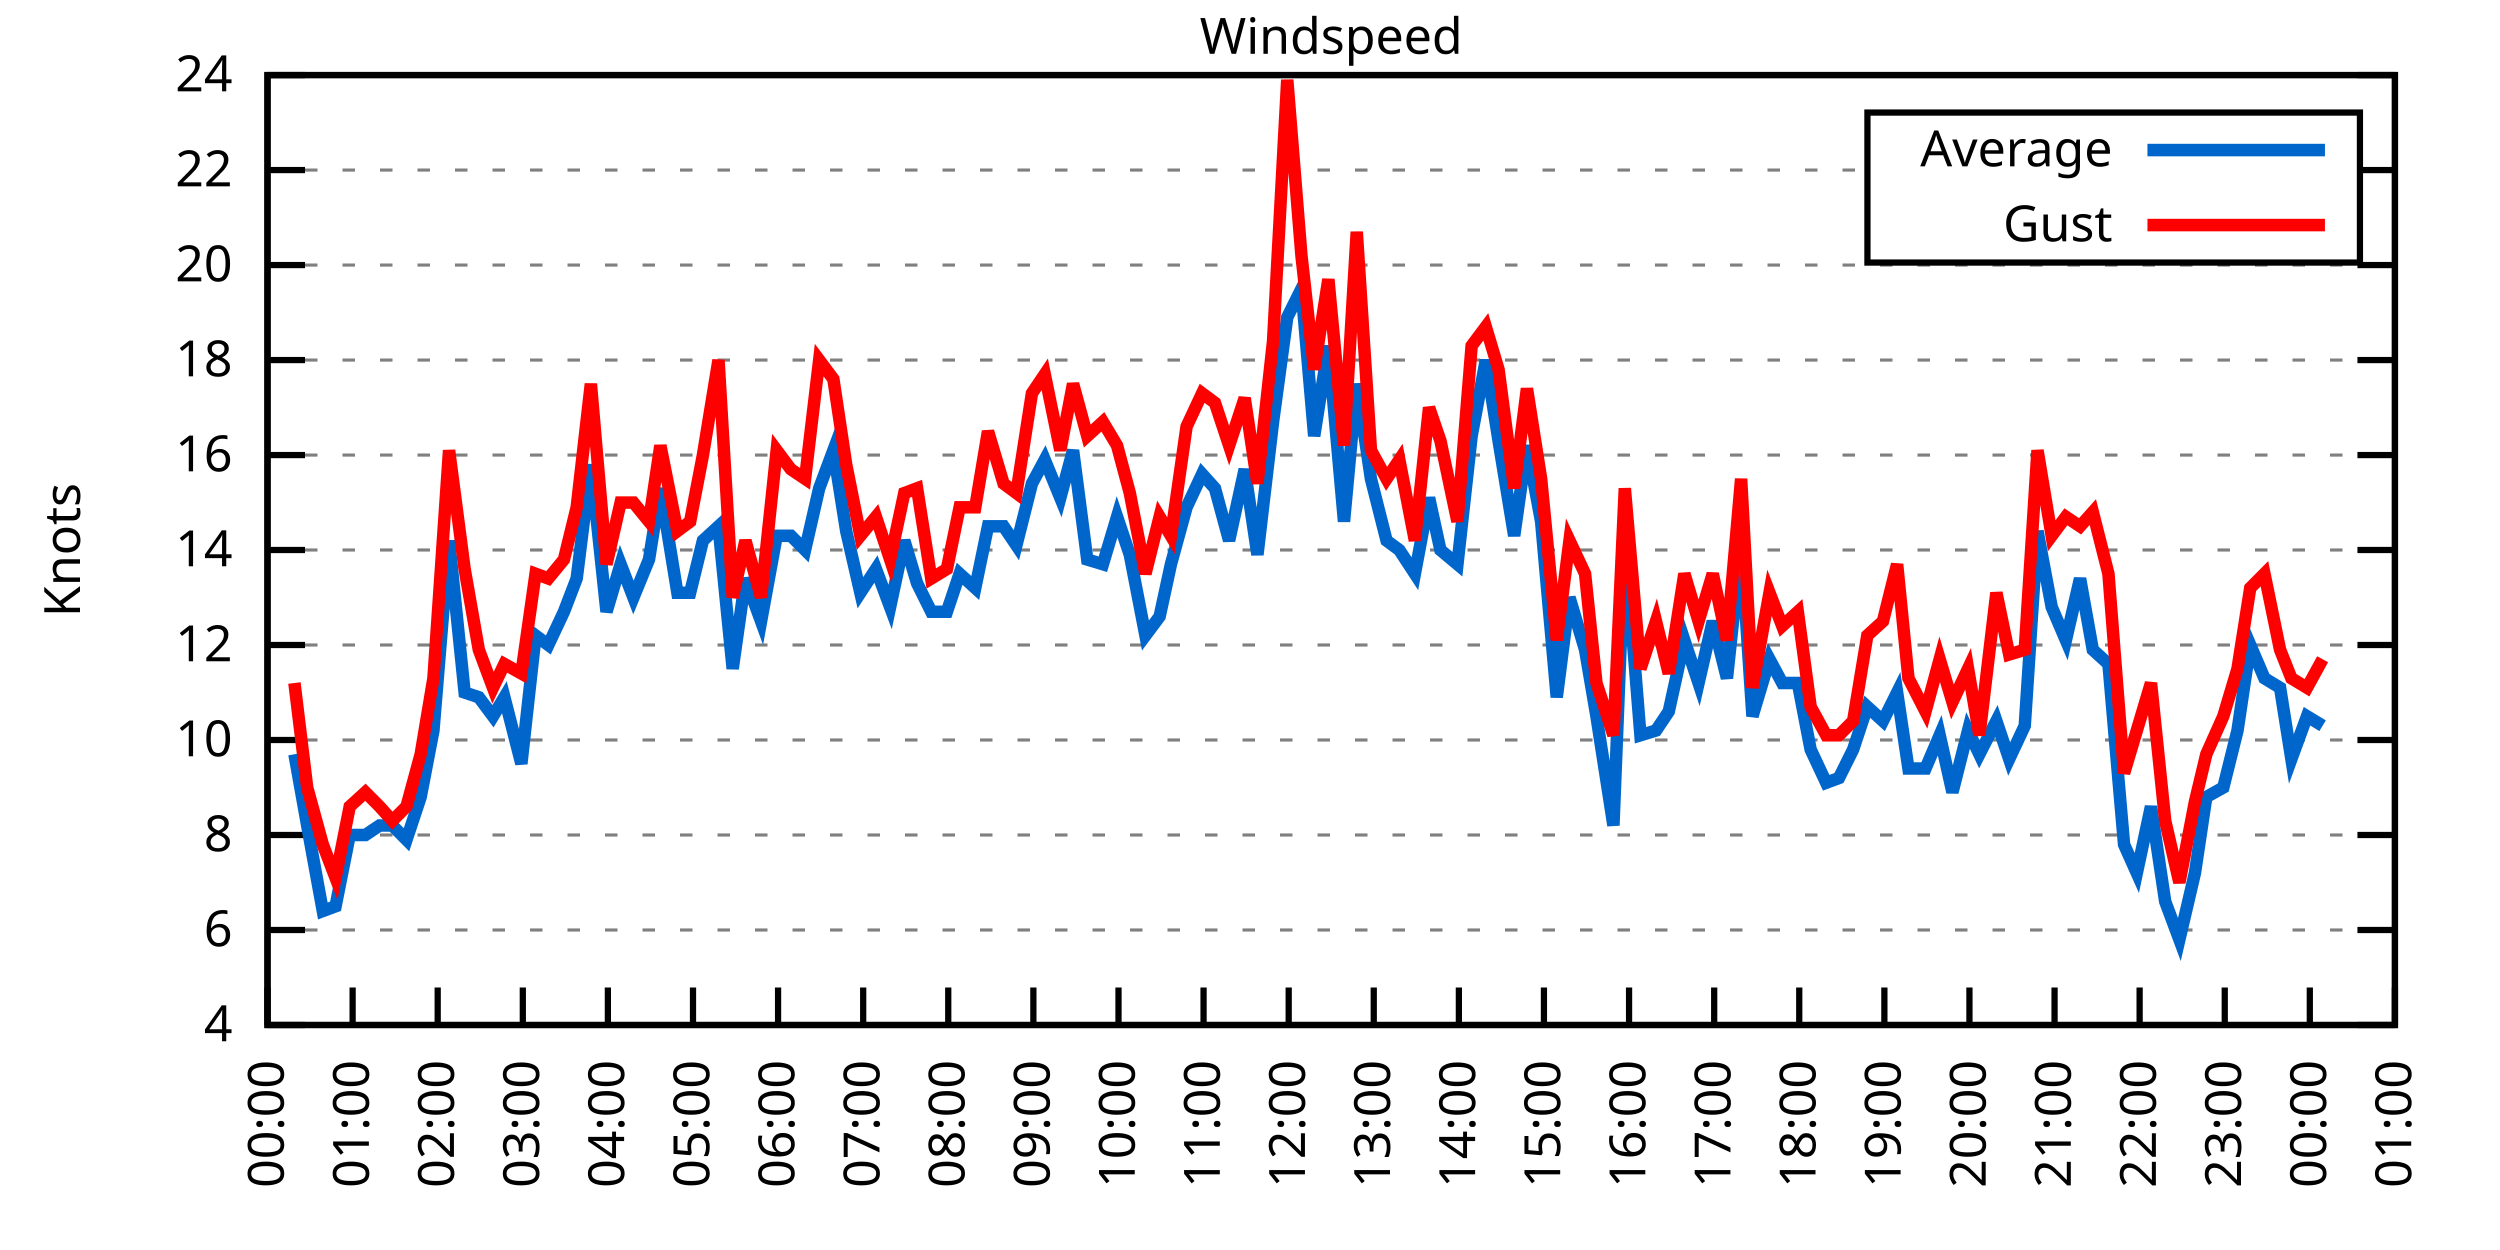
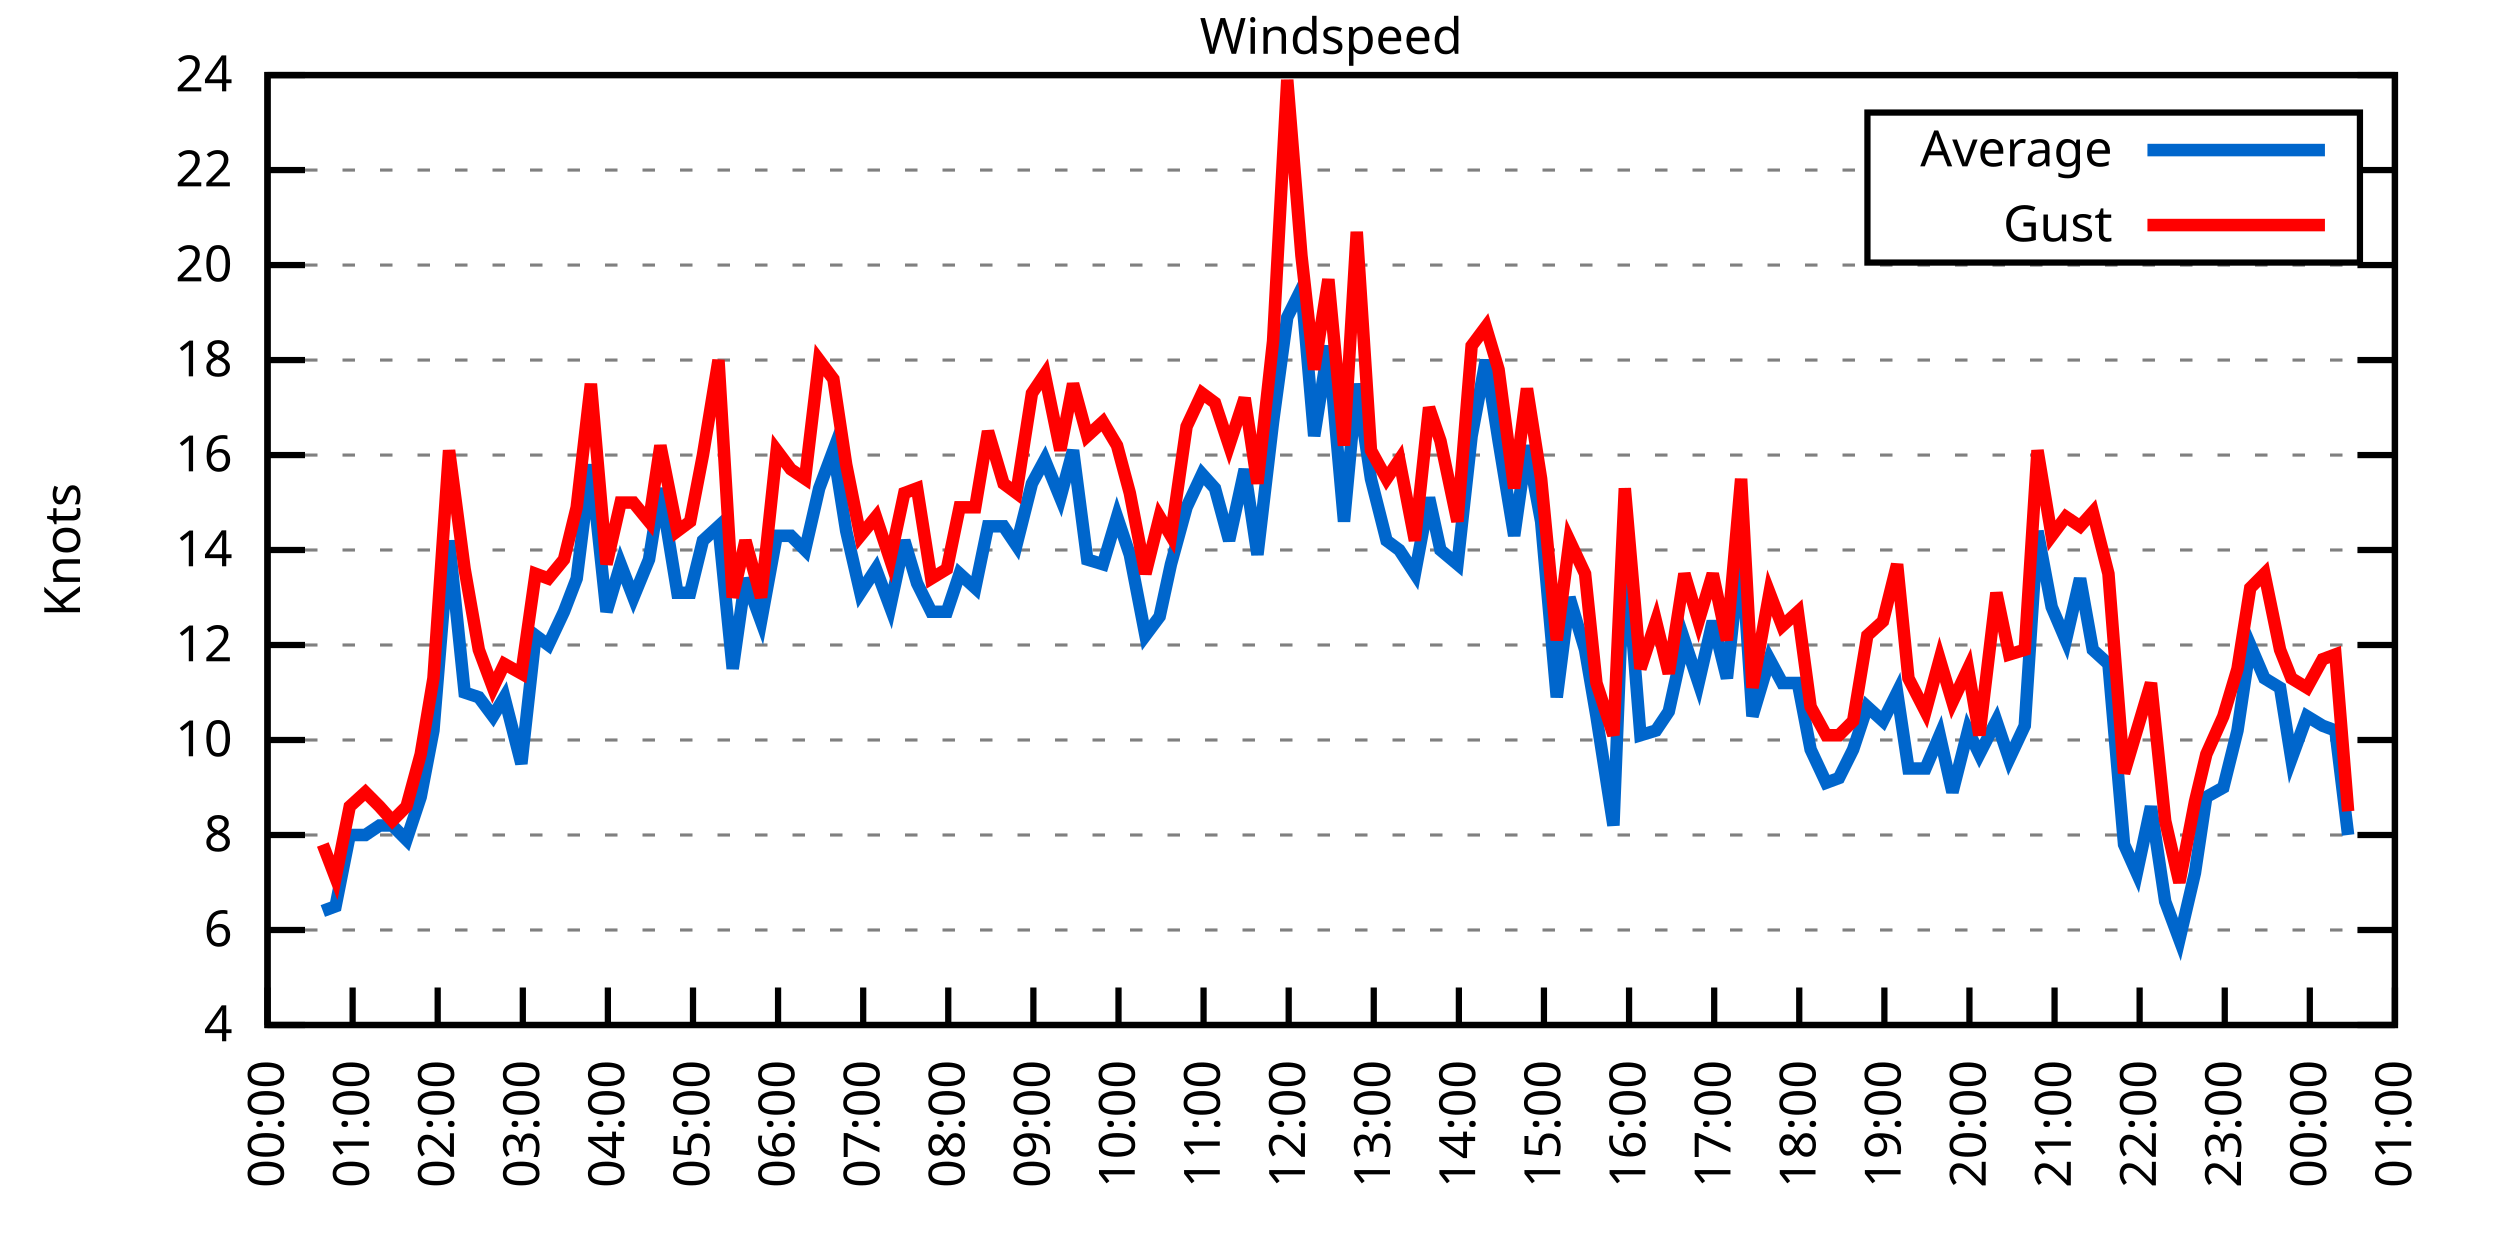
<svg xmlns="http://www.w3.org/2000/svg" xmlns:xlink="http://www.w3.org/1999/xlink" width="400" height="200" viewBox="0 0 400 200">
  <g id="gnuplot_canvas">
    <rect x="0" y="0" width="400" height="200" fill="none" />
    <defs>
      <circle id="gpDot" r="0.5" stroke-width="0.5" stroke="currentColor" />
      <path id="gpPt0" stroke-width="0.333" stroke="currentColor" d="M-1,0 h2 M0,-1 v2" />
      <path id="gpPt1" stroke-width="0.333" stroke="currentColor" d="M-1,-1 L1,1 M1,-1 L-1,1" />
      <path id="gpPt2" stroke-width="0.333" stroke="currentColor" d="M-1,0 L1,0 M0,-1 L0,1 M-1,-1 L1,1 M-1,1 L1,-1" />
      <rect id="gpPt3" stroke-width="0.333" stroke="currentColor" x="-1" y="-1" width="2" height="2" />
      <rect id="gpPt4" stroke-width="0.333" stroke="currentColor" fill="currentColor" x="-1" y="-1" width="2" height="2" />
      <circle id="gpPt5" stroke-width="0.333" stroke="currentColor" cx="0" cy="0" r="1" />
      <use xlink:href="#gpPt5" id="gpPt6" fill="currentColor" stroke="none" />
      <path id="gpPt7" stroke-width="0.333" stroke="currentColor" d="M0,-1.33 L-1.33,0.67 L1.33,0.67 z" />
      <use xlink:href="#gpPt7" id="gpPt8" fill="currentColor" stroke="none" />
      <use xlink:href="#gpPt7" id="gpPt9" stroke="currentColor" transform="rotate(180)" />
      <use xlink:href="#gpPt9" id="gpPt10" fill="currentColor" stroke="none" />
      <use xlink:href="#gpPt3" id="gpPt11" stroke="currentColor" transform="rotate(45)" />
      <use xlink:href="#gpPt11" id="gpPt12" fill="currentColor" stroke="none" />
      <path id="gpPt13" stroke-width="0.333" stroke="currentColor" d="M0,1.330 L1.265,0.411 L0.782,-1.067 L-0.782,-1.076 L-1.265,0.411 z" />
      <use xlink:href="#gpPt13" id="gpPt14" fill="currentColor" stroke="none" />
      <filter id="textbox" filterUnits="objectBoundingBox" x="0" y="0" height="1" width="1">
        <feFlood flood-color="white" flood-opacity="1" result="bgnd" />
        <feComposite in="SourceGraphic" in2="bgnd" operator="atop" />
      </filter>
      <filter id="greybox" filterUnits="objectBoundingBox" x="0" y="0" height="1" width="1">
        <feFlood flood-color="lightgrey" flood-opacity="1" result="grey" />
        <feComposite in="SourceGraphic" in2="grey" operator="atop" />
      </filter>
    </defs>
    <g fill="none" color="white" stroke="currentColor" stroke-width="1.00" stroke-linecap="butt" stroke-linejoin="miter">
</g>
    <g fill="none" color="black" stroke="currentColor" stroke-width="1.00" stroke-linecap="butt" stroke-linejoin="miter">
      <g stroke="none" shape-rendering="crispEdges">
        <polygon fill="rgb(255, 255, 255)" points="42.80,164.00 383.18,164.00 383.18,12.02 42.80,12.02 " />
      </g>
    </g>
    <g fill="none" color="black" stroke="currentColor" stroke-width="1.00" stroke-linecap="butt" stroke-linejoin="miter">
</g>
    <g fill="none" color="black" stroke="black" stroke-width="0.50" stroke-linecap="butt" stroke-linejoin="miter">
</g>
    <g fill="none" color="gray" stroke="currentColor" stroke-width="0.50" stroke-linecap="butt" stroke-linejoin="miter">
      <path stroke="gray" stroke-dasharray="2,4" class="gridline" d="M42.80,164.00 L383.19,164.00  " />
    </g>
    <g fill="none" color="gray" stroke="gray" stroke-width="1.00" stroke-linecap="butt" stroke-linejoin="miter">
</g>
    <g fill="none" color="black" stroke="currentColor" stroke-width="1.00" stroke-linecap="butt" stroke-linejoin="miter">
      <path stroke="black" d="M42.80,164.00 L48.80,164.00 M383.19,164.00 L377.19,164.00  " />
      <g transform="translate(37.20,166.60)" stroke="none" fill="black" font-family="Sans" font-size="8.00" text-anchor="end">
        <text>
          <tspan font-family="Sans"> 4</tspan>
        </text>
      </g>
    </g>
    <g fill="none" color="black" stroke="currentColor" stroke-width="1.00" stroke-linecap="butt" stroke-linejoin="miter">
</g>
    <g fill="none" color="black" stroke="black" stroke-width="0.50" stroke-linecap="butt" stroke-linejoin="miter">
</g>
    <g fill="none" color="gray" stroke="currentColor" stroke-width="0.50" stroke-linecap="butt" stroke-linejoin="miter">
      <path stroke="gray" stroke-dasharray="2,4" class="gridline" d="M42.80,148.80 L383.19,148.80  " />
    </g>
    <g fill="none" color="gray" stroke="gray" stroke-width="1.00" stroke-linecap="butt" stroke-linejoin="miter">
</g>
    <g fill="none" color="black" stroke="currentColor" stroke-width="1.00" stroke-linecap="butt" stroke-linejoin="miter">
      <path stroke="black" d="M42.80,148.80 L48.80,148.80 M383.19,148.80 L377.19,148.80  " />
      <g transform="translate(37.20,151.40)" stroke="none" fill="black" font-family="Sans" font-size="8.00" text-anchor="end">
        <text>
          <tspan font-family="Sans"> 6</tspan>
        </text>
      </g>
    </g>
    <g fill="none" color="black" stroke="currentColor" stroke-width="1.00" stroke-linecap="butt" stroke-linejoin="miter">
</g>
    <g fill="none" color="black" stroke="black" stroke-width="0.50" stroke-linecap="butt" stroke-linejoin="miter">
</g>
    <g fill="none" color="gray" stroke="currentColor" stroke-width="0.50" stroke-linecap="butt" stroke-linejoin="miter">
      <path stroke="gray" stroke-dasharray="2,4" class="gridline" d="M42.80,133.60 L383.19,133.60  " />
    </g>
    <g fill="none" color="gray" stroke="gray" stroke-width="1.00" stroke-linecap="butt" stroke-linejoin="miter">
</g>
    <g fill="none" color="black" stroke="currentColor" stroke-width="1.00" stroke-linecap="butt" stroke-linejoin="miter">
      <path stroke="black" d="M42.80,133.60 L48.80,133.60 M383.19,133.60 L377.19,133.60  " />
      <g transform="translate(37.20,136.20)" stroke="none" fill="black" font-family="Sans" font-size="8.00" text-anchor="end">
        <text>
          <tspan font-family="Sans"> 8</tspan>
        </text>
      </g>
    </g>
    <g fill="none" color="black" stroke="currentColor" stroke-width="1.00" stroke-linecap="butt" stroke-linejoin="miter">
</g>
    <g fill="none" color="black" stroke="black" stroke-width="0.50" stroke-linecap="butt" stroke-linejoin="miter">
</g>
    <g fill="none" color="gray" stroke="currentColor" stroke-width="0.50" stroke-linecap="butt" stroke-linejoin="miter">
      <path stroke="gray" stroke-dasharray="2,4" class="gridline" d="M42.80,118.40 L383.19,118.40  " />
    </g>
    <g fill="none" color="gray" stroke="gray" stroke-width="1.00" stroke-linecap="butt" stroke-linejoin="miter">
</g>
    <g fill="none" color="black" stroke="currentColor" stroke-width="1.00" stroke-linecap="butt" stroke-linejoin="miter">
      <path stroke="black" d="M42.80,118.40 L48.80,118.40 M383.19,118.40 L377.19,118.40  " />
      <g transform="translate(37.20,121.00)" stroke="none" fill="black" font-family="Sans" font-size="8.00" text-anchor="end">
        <text>
          <tspan font-family="Sans"> 10</tspan>
        </text>
      </g>
    </g>
    <g fill="none" color="black" stroke="currentColor" stroke-width="1.00" stroke-linecap="butt" stroke-linejoin="miter">
</g>
    <g fill="none" color="black" stroke="black" stroke-width="0.50" stroke-linecap="butt" stroke-linejoin="miter">
</g>
    <g fill="none" color="gray" stroke="currentColor" stroke-width="0.50" stroke-linecap="butt" stroke-linejoin="miter">
      <path stroke="gray" stroke-dasharray="2,4" class="gridline" d="M42.80,103.20 L383.19,103.20  " />
    </g>
    <g fill="none" color="gray" stroke="gray" stroke-width="1.00" stroke-linecap="butt" stroke-linejoin="miter">
</g>
    <g fill="none" color="black" stroke="currentColor" stroke-width="1.00" stroke-linecap="butt" stroke-linejoin="miter">
      <path stroke="black" d="M42.80,103.20 L48.80,103.20 M383.19,103.20 L377.19,103.20  " />
      <g transform="translate(37.20,105.80)" stroke="none" fill="black" font-family="Sans" font-size="8.00" text-anchor="end">
        <text>
          <tspan font-family="Sans"> 12</tspan>
        </text>
      </g>
    </g>
    <g fill="none" color="black" stroke="currentColor" stroke-width="1.00" stroke-linecap="butt" stroke-linejoin="miter">
</g>
    <g fill="none" color="black" stroke="black" stroke-width="0.50" stroke-linecap="butt" stroke-linejoin="miter">
</g>
    <g fill="none" color="gray" stroke="currentColor" stroke-width="0.50" stroke-linecap="butt" stroke-linejoin="miter">
      <path stroke="gray" stroke-dasharray="2,4" class="gridline" d="M42.80,88.00 L383.19,88.00  " />
    </g>
    <g fill="none" color="gray" stroke="gray" stroke-width="1.00" stroke-linecap="butt" stroke-linejoin="miter">
</g>
    <g fill="none" color="black" stroke="currentColor" stroke-width="1.00" stroke-linecap="butt" stroke-linejoin="miter">
      <path stroke="black" d="M42.80,88.00 L48.80,88.00 M383.19,88.00 L377.19,88.00  " />
      <g transform="translate(37.20,90.60)" stroke="none" fill="black" font-family="Sans" font-size="8.00" text-anchor="end">
        <text>
          <tspan font-family="Sans"> 14</tspan>
        </text>
      </g>
    </g>
    <g fill="none" color="black" stroke="currentColor" stroke-width="1.00" stroke-linecap="butt" stroke-linejoin="miter">
</g>
    <g fill="none" color="black" stroke="black" stroke-width="0.50" stroke-linecap="butt" stroke-linejoin="miter">
</g>
    <g fill="none" color="gray" stroke="currentColor" stroke-width="0.50" stroke-linecap="butt" stroke-linejoin="miter">
      <path stroke="gray" stroke-dasharray="2,4" class="gridline" d="M42.80,72.81 L383.19,72.81  " />
    </g>
    <g fill="none" color="gray" stroke="gray" stroke-width="1.00" stroke-linecap="butt" stroke-linejoin="miter">
</g>
    <g fill="none" color="black" stroke="currentColor" stroke-width="1.00" stroke-linecap="butt" stroke-linejoin="miter">
      <path stroke="black" d="M42.80,72.81 L48.80,72.81 M383.19,72.81 L377.19,72.81  " />
      <g transform="translate(37.20,75.41)" stroke="none" fill="black" font-family="Sans" font-size="8.00" text-anchor="end">
        <text>
          <tspan font-family="Sans"> 16</tspan>
        </text>
      </g>
    </g>
    <g fill="none" color="black" stroke="currentColor" stroke-width="1.00" stroke-linecap="butt" stroke-linejoin="miter">
</g>
    <g fill="none" color="black" stroke="black" stroke-width="0.50" stroke-linecap="butt" stroke-linejoin="miter">
</g>
    <g fill="none" color="gray" stroke="currentColor" stroke-width="0.50" stroke-linecap="butt" stroke-linejoin="miter">
      <path stroke="gray" stroke-dasharray="2,4" class="gridline" d="M42.80,57.61 L383.19,57.61  " />
    </g>
    <g fill="none" color="gray" stroke="gray" stroke-width="1.00" stroke-linecap="butt" stroke-linejoin="miter">
</g>
    <g fill="none" color="black" stroke="currentColor" stroke-width="1.00" stroke-linecap="butt" stroke-linejoin="miter">
      <path stroke="black" d="M42.80,57.61 L48.80,57.61 M383.19,57.61 L377.19,57.61  " />
      <g transform="translate(37.20,60.21)" stroke="none" fill="black" font-family="Sans" font-size="8.00" text-anchor="end">
        <text>
          <tspan font-family="Sans"> 18</tspan>
        </text>
      </g>
    </g>
    <g fill="none" color="black" stroke="currentColor" stroke-width="1.00" stroke-linecap="butt" stroke-linejoin="miter">
</g>
    <g fill="none" color="black" stroke="black" stroke-width="0.50" stroke-linecap="butt" stroke-linejoin="miter">
</g>
    <g fill="none" color="gray" stroke="currentColor" stroke-width="0.50" stroke-linecap="butt" stroke-linejoin="miter">
      <path stroke="gray" stroke-dasharray="2,4" class="gridline" d="M42.80,42.41 L383.19,42.41  " />
    </g>
    <g fill="none" color="gray" stroke="gray" stroke-width="1.00" stroke-linecap="butt" stroke-linejoin="miter">
</g>
    <g fill="none" color="black" stroke="currentColor" stroke-width="1.00" stroke-linecap="butt" stroke-linejoin="miter">
      <path stroke="black" d="M42.80,42.41 L48.80,42.41 M383.19,42.41 L377.19,42.41  " />
      <g transform="translate(37.20,45.01)" stroke="none" fill="black" font-family="Sans" font-size="8.00" text-anchor="end">
        <text>
          <tspan font-family="Sans"> 20</tspan>
        </text>
      </g>
    </g>
    <g fill="none" color="black" stroke="currentColor" stroke-width="1.00" stroke-linecap="butt" stroke-linejoin="miter">
</g>
    <g fill="none" color="black" stroke="black" stroke-width="0.50" stroke-linecap="butt" stroke-linejoin="miter">
</g>
    <g fill="none" color="gray" stroke="currentColor" stroke-width="0.50" stroke-linecap="butt" stroke-linejoin="miter">
      <path stroke="gray" stroke-dasharray="2,4" class="gridline" d="M42.80,27.21 L298.79,27.21 M377.59,27.21 L383.19,27.21  " />
    </g>
    <g fill="none" color="gray" stroke="gray" stroke-width="1.00" stroke-linecap="butt" stroke-linejoin="miter">
</g>
    <g fill="none" color="black" stroke="currentColor" stroke-width="1.00" stroke-linecap="butt" stroke-linejoin="miter">
      <path stroke="black" d="M42.80,27.21 L48.80,27.21 M383.19,27.21 L377.19,27.21  " />
      <g transform="translate(37.20,29.81)" stroke="none" fill="black" font-family="Sans" font-size="8.00" text-anchor="end">
        <text>
          <tspan font-family="Sans"> 22</tspan>
        </text>
      </g>
    </g>
    <g fill="none" color="black" stroke="currentColor" stroke-width="1.00" stroke-linecap="butt" stroke-linejoin="miter">
</g>
    <g fill="none" color="black" stroke="black" stroke-width="0.50" stroke-linecap="butt" stroke-linejoin="miter">
</g>
    <g fill="none" color="gray" stroke="currentColor" stroke-width="0.50" stroke-linecap="butt" stroke-linejoin="miter">
      <path stroke="gray" stroke-dasharray="2,4" class="gridline" d="M42.80,12.01 L383.19,12.01  " />
    </g>
    <g fill="none" color="gray" stroke="gray" stroke-width="1.00" stroke-linecap="butt" stroke-linejoin="miter">
</g>
    <g fill="none" color="black" stroke="currentColor" stroke-width="1.00" stroke-linecap="butt" stroke-linejoin="miter">
      <path stroke="black" d="M42.80,12.01 L48.80,12.01 M383.19,12.01 L377.19,12.01  " />
      <g transform="translate(37.20,14.61)" stroke="none" fill="black" font-family="Sans" font-size="8.00" text-anchor="end">
        <text>
          <tspan font-family="Sans"> 24</tspan>
        </text>
      </g>
    </g>
    <g fill="none" color="black" stroke="currentColor" stroke-width="1.00" stroke-linecap="butt" stroke-linejoin="miter">
      <path stroke="black" d="M42.80,164.00 L42.80,158.00  " />
      <g transform="translate(45.40,169.60) rotate(270.00)" stroke="none" fill="black" font-family="Sans" font-size="8.00" text-anchor="end">
        <text>
          <tspan font-family="Sans">00:00</tspan>
        </text>
      </g>
    </g>
    <g fill="none" color="black" stroke="currentColor" stroke-width="1.00" stroke-linecap="butt" stroke-linejoin="miter">
      <path stroke="black" d="M56.42,164.00 L56.42,158.00  " />
      <g transform="translate(59.02,169.60) rotate(270.00)" stroke="none" fill="black" font-family="Sans" font-size="8.00" text-anchor="end">
        <text>
          <tspan font-family="Sans">01:00</tspan>
        </text>
      </g>
    </g>
    <g fill="none" color="black" stroke="currentColor" stroke-width="1.00" stroke-linecap="butt" stroke-linejoin="miter">
      <path stroke="black" d="M70.03,164.00 L70.03,158.00  " />
      <g transform="translate(72.63,169.60) rotate(270.00)" stroke="none" fill="black" font-family="Sans" font-size="8.00" text-anchor="end">
        <text>
          <tspan font-family="Sans">02:00</tspan>
        </text>
      </g>
    </g>
    <g fill="none" color="black" stroke="currentColor" stroke-width="1.00" stroke-linecap="butt" stroke-linejoin="miter">
      <path stroke="black" d="M83.65,164.00 L83.65,158.00  " />
      <g transform="translate(86.25,169.60) rotate(270.00)" stroke="none" fill="black" font-family="Sans" font-size="8.00" text-anchor="end">
        <text>
          <tspan font-family="Sans">03:00</tspan>
        </text>
      </g>
    </g>
    <g fill="none" color="black" stroke="currentColor" stroke-width="1.00" stroke-linecap="butt" stroke-linejoin="miter">
      <path stroke="black" d="M97.26,164.00 L97.26,158.00  " />
      <g transform="translate(99.86,169.60) rotate(270.00)" stroke="none" fill="black" font-family="Sans" font-size="8.00" text-anchor="end">
        <text>
          <tspan font-family="Sans">04:00</tspan>
        </text>
      </g>
    </g>
    <g fill="none" color="black" stroke="currentColor" stroke-width="1.00" stroke-linecap="butt" stroke-linejoin="miter">
      <path stroke="black" d="M110.88,164.00 L110.88,158.00  " />
      <g transform="translate(113.48,169.60) rotate(270.00)" stroke="none" fill="black" font-family="Sans" font-size="8.00" text-anchor="end">
        <text>
          <tspan font-family="Sans">05:00</tspan>
        </text>
      </g>
    </g>
    <g fill="none" color="black" stroke="currentColor" stroke-width="1.00" stroke-linecap="butt" stroke-linejoin="miter">
      <path stroke="black" d="M124.49,164.00 L124.49,158.00  " />
      <g transform="translate(127.09,169.60) rotate(270.00)" stroke="none" fill="black" font-family="Sans" font-size="8.00" text-anchor="end">
        <text>
          <tspan font-family="Sans">06:00</tspan>
        </text>
      </g>
    </g>
    <g fill="none" color="black" stroke="currentColor" stroke-width="1.00" stroke-linecap="butt" stroke-linejoin="miter">
      <path stroke="black" d="M138.11,164.00 L138.11,158.00  " />
      <g transform="translate(140.71,169.60) rotate(270.00)" stroke="none" fill="black" font-family="Sans" font-size="8.00" text-anchor="end">
        <text>
          <tspan font-family="Sans">07:00</tspan>
        </text>
      </g>
    </g>
    <g fill="none" color="black" stroke="currentColor" stroke-width="1.00" stroke-linecap="butt" stroke-linejoin="miter">
      <path stroke="black" d="M151.72,164.00 L151.72,158.00  " />
      <g transform="translate(154.32,169.60) rotate(270.00)" stroke="none" fill="black" font-family="Sans" font-size="8.00" text-anchor="end">
        <text>
          <tspan font-family="Sans">08:00</tspan>
        </text>
      </g>
    </g>
    <g fill="none" color="black" stroke="currentColor" stroke-width="1.00" stroke-linecap="butt" stroke-linejoin="miter">
      <path stroke="black" d="M165.34,164.00 L165.34,158.00  " />
      <g transform="translate(167.94,169.60) rotate(270.00)" stroke="none" fill="black" font-family="Sans" font-size="8.00" text-anchor="end">
        <text>
          <tspan font-family="Sans">09:00</tspan>
        </text>
      </g>
    </g>
    <g fill="none" color="black" stroke="currentColor" stroke-width="1.00" stroke-linecap="butt" stroke-linejoin="miter">
      <path stroke="black" d="M178.96,164.00 L178.96,158.00  " />
      <g transform="translate(181.56,169.60) rotate(270.00)" stroke="none" fill="black" font-family="Sans" font-size="8.00" text-anchor="end">
        <text>
          <tspan font-family="Sans">10:00</tspan>
        </text>
      </g>
    </g>
    <g fill="none" color="black" stroke="currentColor" stroke-width="1.00" stroke-linecap="butt" stroke-linejoin="miter">
      <path stroke="black" d="M192.57,164.00 L192.57,158.00  " />
      <g transform="translate(195.17,169.60) rotate(270.00)" stroke="none" fill="black" font-family="Sans" font-size="8.00" text-anchor="end">
        <text>
          <tspan font-family="Sans">11:00</tspan>
        </text>
      </g>
    </g>
    <g fill="none" color="black" stroke="currentColor" stroke-width="1.00" stroke-linecap="butt" stroke-linejoin="miter">
      <path stroke="black" d="M206.19,164.00 L206.19,158.00  " />
      <g transform="translate(208.79,169.60) rotate(270.00)" stroke="none" fill="black" font-family="Sans" font-size="8.00" text-anchor="end">
        <text>
          <tspan font-family="Sans">12:00</tspan>
        </text>
      </g>
    </g>
    <g fill="none" color="black" stroke="currentColor" stroke-width="1.00" stroke-linecap="butt" stroke-linejoin="miter">
      <path stroke="black" d="M219.80,164.00 L219.80,158.00  " />
      <g transform="translate(222.40,169.60) rotate(270.00)" stroke="none" fill="black" font-family="Sans" font-size="8.00" text-anchor="end">
        <text>
          <tspan font-family="Sans">13:00</tspan>
        </text>
      </g>
    </g>
    <g fill="none" color="black" stroke="currentColor" stroke-width="1.00" stroke-linecap="butt" stroke-linejoin="miter">
      <path stroke="black" d="M233.42,164.00 L233.42,158.00  " />
      <g transform="translate(236.02,169.60) rotate(270.00)" stroke="none" fill="black" font-family="Sans" font-size="8.00" text-anchor="end">
        <text>
          <tspan font-family="Sans">14:00</tspan>
        </text>
      </g>
    </g>
    <g fill="none" color="black" stroke="currentColor" stroke-width="1.00" stroke-linecap="butt" stroke-linejoin="miter">
      <path stroke="black" d="M247.03,164.00 L247.03,158.00  " />
      <g transform="translate(249.63,169.60) rotate(270.00)" stroke="none" fill="black" font-family="Sans" font-size="8.00" text-anchor="end">
        <text>
          <tspan font-family="Sans">15:00</tspan>
        </text>
      </g>
    </g>
    <g fill="none" color="black" stroke="currentColor" stroke-width="1.00" stroke-linecap="butt" stroke-linejoin="miter">
      <path stroke="black" d="M260.65,164.00 L260.65,158.00  " />
      <g transform="translate(263.25,169.60) rotate(270.00)" stroke="none" fill="black" font-family="Sans" font-size="8.00" text-anchor="end">
        <text>
          <tspan font-family="Sans">16:00</tspan>
        </text>
      </g>
    </g>
    <g fill="none" color="black" stroke="currentColor" stroke-width="1.00" stroke-linecap="butt" stroke-linejoin="miter">
      <path stroke="black" d="M274.27,164.00 L274.27,158.00  " />
      <g transform="translate(276.87,169.60) rotate(270.00)" stroke="none" fill="black" font-family="Sans" font-size="8.00" text-anchor="end">
        <text>
          <tspan font-family="Sans">17:00</tspan>
        </text>
      </g>
    </g>
    <g fill="none" color="black" stroke="currentColor" stroke-width="1.00" stroke-linecap="butt" stroke-linejoin="miter">
      <path stroke="black" d="M287.88,164.00 L287.88,158.00  " />
      <g transform="translate(290.48,169.60) rotate(270.00)" stroke="none" fill="black" font-family="Sans" font-size="8.00" text-anchor="end">
        <text>
          <tspan font-family="Sans">18:00</tspan>
        </text>
      </g>
    </g>
    <g fill="none" color="black" stroke="currentColor" stroke-width="1.00" stroke-linecap="butt" stroke-linejoin="miter">
      <path stroke="black" d="M301.50,164.00 L301.50,158.00  " />
      <g transform="translate(304.10,169.60) rotate(270.00)" stroke="none" fill="black" font-family="Sans" font-size="8.00" text-anchor="end">
        <text>
          <tspan font-family="Sans">19:00</tspan>
        </text>
      </g>
    </g>
    <g fill="none" color="black" stroke="currentColor" stroke-width="1.00" stroke-linecap="butt" stroke-linejoin="miter">
      <path stroke="black" d="M315.11,164.00 L315.11,158.00  " />
      <g transform="translate(317.71,169.60) rotate(270.00)" stroke="none" fill="black" font-family="Sans" font-size="8.00" text-anchor="end">
        <text>
          <tspan font-family="Sans">20:00</tspan>
        </text>
      </g>
    </g>
    <g fill="none" color="black" stroke="currentColor" stroke-width="1.00" stroke-linecap="butt" stroke-linejoin="miter">
      <path stroke="black" d="M328.73,164.00 L328.73,158.00  " />
      <g transform="translate(331.33,169.60) rotate(270.00)" stroke="none" fill="black" font-family="Sans" font-size="8.00" text-anchor="end">
        <text>
          <tspan font-family="Sans">21:00</tspan>
        </text>
      </g>
    </g>
    <g fill="none" color="black" stroke="currentColor" stroke-width="1.00" stroke-linecap="butt" stroke-linejoin="miter">
      <path stroke="black" d="M342.34,164.00 L342.34,158.00  " />
      <g transform="translate(344.94,169.60) rotate(270.00)" stroke="none" fill="black" font-family="Sans" font-size="8.00" text-anchor="end">
        <text>
          <tspan font-family="Sans">22:00</tspan>
        </text>
      </g>
    </g>
    <g fill="none" color="black" stroke="currentColor" stroke-width="1.00" stroke-linecap="butt" stroke-linejoin="miter">
      <path stroke="black" d="M355.96,164.00 L355.96,158.00  " />
      <g transform="translate(358.56,169.60) rotate(270.00)" stroke="none" fill="black" font-family="Sans" font-size="8.00" text-anchor="end">
        <text>
          <tspan font-family="Sans">23:00</tspan>
        </text>
      </g>
    </g>
    <g fill="none" color="black" stroke="currentColor" stroke-width="1.00" stroke-linecap="butt" stroke-linejoin="miter">
      <path stroke="black" d="M369.57,164.00 L369.57,158.00  " />
      <g transform="translate(372.17,169.60) rotate(270.00)" stroke="none" fill="black" font-family="Sans" font-size="8.00" text-anchor="end">
        <text>
          <tspan font-family="Sans">00:00</tspan>
        </text>
      </g>
    </g>
    <g fill="none" color="black" stroke="currentColor" stroke-width="1.00" stroke-linecap="butt" stroke-linejoin="miter">
      <path stroke="black" d="M383.19,164.00 L383.19,158.00  " />
      <g transform="translate(385.79,169.60) rotate(270.00)" stroke="none" fill="black" font-family="Sans" font-size="8.00" text-anchor="end">
        <text>
          <tspan font-family="Sans">01:00</tspan>
        </text>
      </g>
    </g>
    <g fill="none" color="black" stroke="currentColor" stroke-width="1.00" stroke-linecap="butt" stroke-linejoin="miter">
</g>
    <g fill="none" color="black" stroke="currentColor" stroke-width="1.00" stroke-linecap="butt" stroke-linejoin="miter">
      <path stroke="black" d="M42.80,12.01 L42.80,164.00 L383.19,164.00 L383.19,12.01 L42.80,12.01 Z  " />
    </g>
    <g fill="none" color="black" stroke="currentColor" stroke-width="1.00" stroke-linecap="butt" stroke-linejoin="miter">
</g>
    <g fill="none" color="black" stroke="currentColor" stroke-width="1.00" stroke-linecap="butt" stroke-linejoin="miter">
      <path stroke="black" d="M298.79,42.01 L298.79,18.01 L377.59,18.01 L377.59,42.01 L298.79,42.01 Z  " />
    </g>
    <g id="Windspeed_plot_1">
      <g fill="none" color="white" stroke="black" stroke-width="2.00" stroke-linecap="butt" stroke-linejoin="miter">
</g>
      <g fill="none" color="black" stroke="currentColor" stroke-width="2.00" stroke-linecap="butt" stroke-linejoin="miter">
        <g transform="translate(337.99,26.61)" stroke="none" fill="black" font-family="Sans" font-size="8.00" text-anchor="end">
          <text>
            <tspan font-family="Sans">Average</tspan>
          </text>
        </g>
      </g>
      <g fill="none" color="black" stroke="currentColor" stroke-width="2.00" stroke-linecap="butt" stroke-linejoin="miter">
-         <path stroke="rgb(  0, 102, 204)" d="M343.59,24.01 L371.99,24.01 M47.11,120.68 L49.15,132.08 L51.65,145.76 L53.69,145.00 L55.96,133.60 L58.46,133.60   L60.73,132.08 L62.77,132.08 L65.04,134.36 L67.31,127.52 L69.35,116.88 L71.85,86.49 L74.34,110.80 L76.61,111.56   L78.88,114.60 L80.70,111.56 L83.42,122.20 L85.69,101.68 L87.73,103.20 L90.23,97.88 L92.27,92.56 L94.54,74.33   L97.04,97.88 L99.30,90.28 L101.35,95.60 L103.84,89.52 L105.66,78.13 L108.38,94.84 L110.42,94.84 L112.47,86.49   L114.96,84.21 L117.23,107.00 L119.27,92.56 L121.77,99.40 L124.27,85.73 L126.54,85.73 L128.81,88.00 L131.07,78.13   L133.34,72.05 L135.39,84.97 L137.66,94.84 L140.15,91.04 L142.42,97.12 L144.69,86.49 L146.73,93.32 L149.00,97.88   L151.50,97.88 L153.54,91.80 L156.04,94.08 L158.08,84.21 L160.57,84.21 L162.62,87.25 L165.11,77.37 L167.16,73.57   L169.65,79.65 L171.69,72.05 L173.96,89.52 L176.46,90.28 L178.73,82.69 L180.77,88.76 L183.27,101.68 L185.54,98.64   L187.35,90.28 L189.85,81.17 L192.34,75.85 L194.39,78.13 L196.66,86.49 L199.15,75.09 L201.19,88.76 L203.69,67.49   L205.96,50.77 L208.23,46.21 L210.27,69.77 L212.54,55.33 L215.04,83.45 L217.08,61.41 L219.35,76.61 L221.85,86.49   L223.89,88.00 L226.38,91.80 L228.65,79.65 L230.47,88.00 L233.19,90.28 L235.46,69.77 L237.73,57.61 L239.77,70.53   L242.27,85.73 L244.31,71.29 L246.58,83.45 L249.08,111.56 L251.12,95.60 L253.61,103.96 L255.43,114.60 L258.15,132.08   L259.97,86.49 L262.47,117.64 L264.96,116.88 L267.00,113.84 L269.50,102.44 L271.77,109.28 L274.04,99.40 L276.31,108.52   L278.58,87.25 L280.39,114.60 L283.12,105.48 L285.16,109.28 L287.65,109.28 L289.70,119.92 L292.19,125.24 L294.23,124.48   L296.50,119.92 L298.77,113.08 L301.27,115.36 L303.54,110.80 L305.35,122.96 L308.08,122.96 L310.35,117.64 L312.39,126.76   L314.89,116.88 L316.70,120.68 L319.42,115.36 L321.47,121.44 L323.96,116.12 L326.00,84.97 L328.27,97.12 L330.54,102.44   L332.81,92.56 L334.85,103.96 L337.35,106.24 L339.85,135.12 L341.89,139.68 L344.16,129.04 L346.43,144.24 L348.70,150.32   L351.19,139.68 L353.01,127.52 L355.73,126.00 L358.00,116.88 L360.04,103.20 L362.31,108.52 L364.81,110.04 L366.62,121.44   L369.12,114.60 L371.62,116.12  " />
+         <path stroke="rgb(  0, 102, 204)" d="M343.59,24.01 L371.99,24.01 M51.65,145.76 L53.69,145.00 L55.96,133.60 L58.46,133.60 L60.73,132.08 L62.77,132.08   L65.04,134.36 L67.31,127.52 L69.35,116.88 L71.85,86.49 L74.34,110.80 L76.61,111.56 L78.88,114.60 L80.70,111.56   L83.42,122.20 L85.69,101.68 L87.73,103.20 L90.23,97.88 L92.27,92.56 L94.54,74.33 L97.04,97.88 L99.30,90.28   L101.35,95.60 L103.84,89.52 L105.66,78.13 L108.38,94.84 L110.42,94.84 L112.47,86.49 L114.96,84.21 L117.23,107.00   L119.27,92.56 L121.77,99.40 L124.27,85.73 L126.54,85.73 L128.81,88.00 L131.07,78.13 L133.34,72.05 L135.39,84.97   L137.66,94.84 L140.15,91.04 L142.42,97.12 L144.69,86.49 L146.73,93.32 L149.00,97.88 L151.50,97.88 L153.54,91.80   L156.04,94.08 L158.08,84.21 L160.57,84.21 L162.62,87.25 L165.11,77.37 L167.16,73.57 L169.65,79.65 L171.69,72.05   L173.96,89.52 L176.46,90.28 L178.73,82.69 L180.77,88.76 L183.27,101.68 L185.54,98.64 L187.35,90.28 L189.85,81.17   L192.34,75.85 L194.39,78.13 L196.66,86.49 L199.15,75.09 L201.19,88.76 L203.69,67.49 L205.96,50.77 L208.23,46.21   L210.27,69.77 L212.54,55.33 L215.04,83.45 L217.08,61.41 L219.35,76.61 L221.85,86.49 L223.89,88.00 L226.38,91.80   L228.65,79.65 L230.47,88.00 L233.19,90.28 L235.46,69.77 L237.73,57.61 L239.77,70.53 L242.27,85.73 L244.31,71.29   L246.58,83.45 L249.08,111.56 L251.12,95.60 L253.61,103.96 L255.43,114.60 L258.15,132.08 L259.97,86.49 L262.47,117.64   L264.96,116.88 L267.00,113.84 L269.50,102.44 L271.77,109.28 L274.04,99.40 L276.31,108.52 L278.58,87.25 L280.39,114.60   L283.12,105.48 L285.16,109.28 L287.65,109.28 L289.70,119.92 L292.19,125.24 L294.23,124.48 L296.50,119.92 L298.77,113.08   L301.27,115.36 L303.54,110.80 L305.35,122.96 L308.08,122.96 L310.35,117.64 L312.39,126.76 L314.89,116.88 L316.70,120.68   L319.42,115.36 L321.47,121.44 L323.96,116.12 L326.00,84.97 L328.27,97.12 L330.54,102.44 L332.81,92.56 L334.85,103.96   L337.35,106.24 L339.85,135.12 L341.89,139.68 L344.16,129.04 L346.43,144.24 L348.70,150.32 L351.19,139.68 L353.01,127.52   L355.73,126.00 L358.00,116.88 L360.04,103.20 L362.31,108.52 L364.81,110.04 L366.62,121.44 L369.12,114.60 L371.62,116.12   L373.66,116.88 L375.70,133.60  " />
      </g>
    </g>
    <g id="Windspeed_plot_2">
      <g fill="none" color="black" stroke="currentColor" stroke-width="2.00" stroke-linecap="butt" stroke-linejoin="miter">
        <g transform="translate(337.99,38.61)" stroke="none" fill="black" font-family="Sans" font-size="8.00" text-anchor="end">
          <text>
            <tspan font-family="Sans">Gust</tspan>
          </text>
        </g>
      </g>
      <g fill="none" color="black" stroke="currentColor" stroke-width="2.00" stroke-linecap="butt" stroke-linejoin="miter">
-         <path stroke="rgb(255,   0,   0)" d="M343.59,36.01 L371.99,36.01 M47.11,109.28 L49.15,126.00 L51.65,135.12 L53.69,140.44 L55.96,129.04 L58.46,126.76   L60.73,129.04 L62.77,131.32 L65.04,129.04 L67.31,120.68 L69.35,108.52 L71.85,72.05 L74.34,91.04 L76.61,103.96   L78.88,110.04 L80.70,106.24 L83.42,107.76 L85.69,91.80 L87.73,92.56 L90.23,89.52 L92.27,81.17 L94.54,61.41   L97.04,90.28 L99.30,80.41 L101.35,80.41 L103.84,83.45 L105.66,71.29 L108.38,84.97 L110.42,83.45 L112.47,72.81   L114.96,57.61 L117.23,95.60 L119.27,86.49 L121.77,95.60 L124.27,72.05 L126.54,75.09 L128.81,76.61 L131.07,57.61   L133.34,60.65 L135.39,74.33 L137.66,85.73 L140.15,82.69 L142.42,89.52 L144.69,78.89 L146.73,78.13 L149.00,92.56   L151.50,91.04 L153.54,81.17 L156.04,81.17 L158.08,69.01 L160.57,77.37 L162.62,78.89 L165.11,62.93 L167.16,59.89   L169.65,72.05 L171.69,61.41 L173.96,69.77 L176.46,67.49 L178.73,71.29 L180.77,78.89 L183.27,91.80 L185.54,82.69   L187.35,85.73 L189.85,68.25 L192.34,62.93 L194.39,64.45 L196.66,71.29 L199.15,63.69 L201.19,77.37 L203.69,54.57   L205.96,12.77 L208.23,40.89 L210.27,59.13 L212.54,44.69 L215.04,71.29 L217.08,37.09 L219.35,72.05 L221.85,76.61   L223.89,73.57 L226.38,86.49 L228.65,65.21 L230.47,70.53 L233.19,83.45 L235.46,55.33 L237.73,52.29 L239.77,59.13   L242.27,78.13 L244.31,62.17 L246.58,76.61 L249.08,102.44 L251.12,86.49 L253.61,91.80 L255.43,109.28 L258.15,117.64   L259.97,78.13 L262.47,107.00 L264.96,99.40 L267.00,107.76 L269.50,91.80 L271.77,99.40 L274.04,91.80 L276.31,102.44   L278.58,76.61 L280.39,110.04 L283.12,94.84 L285.16,100.16 L287.65,97.88 L289.70,113.08 L292.19,117.64 L294.23,117.64   L296.50,115.36 L298.77,101.68 L301.27,99.40 L303.54,90.28 L305.35,108.52 L308.08,113.84 L310.35,105.48 L312.39,112.32   L314.89,107.00 L316.70,117.64 L319.42,94.84 L321.47,104.72 L323.96,103.96 L326.00,72.05 L328.27,85.73 L330.54,82.69   L332.81,84.21 L334.85,81.93 L337.35,91.80 L339.85,123.72 L341.89,116.88 L344.16,109.28 L346.43,131.32 L348.70,141.20   L351.19,128.28 L353.01,120.68 L355.73,114.60 L358.00,107.00 L360.04,94.08 L362.31,91.80 L364.81,103.96 L366.62,108.52   L369.12,110.04 L371.62,105.48  " />
+         <path stroke="rgb(255,   0,   0)" d="M343.59,36.01 L371.99,36.01 M51.65,135.12 L53.69,140.44 L55.96,129.04 L58.46,126.76 L60.73,129.04 L62.77,131.32   L65.04,129.04 L67.31,120.68 L69.35,108.52 L71.85,72.05 L74.34,91.04 L76.61,103.96 L78.88,110.04 L80.70,106.24   L83.42,107.76 L85.69,91.80 L87.73,92.56 L90.23,89.52 L92.27,81.17 L94.54,61.41 L97.04,90.28 L99.30,80.41   L101.35,80.41 L103.84,83.45 L105.66,71.29 L108.38,84.97 L110.42,83.45 L112.47,72.81 L114.96,57.61 L117.23,95.60   L119.27,86.49 L121.77,95.60 L124.27,72.05 L126.54,75.09 L128.81,76.61 L131.07,57.61 L133.34,60.65 L135.39,74.33   L137.66,85.73 L140.15,82.69 L142.42,89.52 L144.69,78.89 L146.73,78.13 L149.00,92.56 L151.50,91.04 L153.54,81.17   L156.04,81.17 L158.08,69.01 L160.57,77.37 L162.62,78.89 L165.11,62.93 L167.16,59.89 L169.65,72.05 L171.69,61.41   L173.96,69.77 L176.46,67.49 L178.73,71.29 L180.77,78.89 L183.27,91.80 L185.54,82.69 L187.35,85.73 L189.85,68.25   L192.34,62.93 L194.39,64.45 L196.66,71.29 L199.15,63.69 L201.19,77.37 L203.69,54.57 L205.96,12.77 L208.23,40.89   L210.27,59.13 L212.54,44.69 L215.04,71.29 L217.08,37.09 L219.35,72.05 L221.85,76.61 L223.89,73.57 L226.38,86.49   L228.65,65.21 L230.47,70.53 L233.19,83.45 L235.46,55.33 L237.73,52.29 L239.77,59.13 L242.27,78.13 L244.31,62.17   L246.58,76.61 L249.08,102.44 L251.12,86.49 L253.61,91.80 L255.43,109.28 L258.15,117.64 L259.97,78.13 L262.47,107.00   L264.96,99.40 L267.00,107.76 L269.50,91.80 L271.77,99.40 L274.04,91.80 L276.31,102.44 L278.58,76.61 L280.39,110.04   L283.12,94.84 L285.16,100.16 L287.65,97.88 L289.70,113.08 L292.19,117.64 L294.23,117.64 L296.50,115.36 L298.77,101.68   L301.27,99.40 L303.54,90.28 L305.35,108.52 L308.08,113.84 L310.35,105.48 L312.39,112.32 L314.89,107.00 L316.70,117.64   L319.42,94.84 L321.47,104.72 L323.96,103.96 L326.00,72.05 L328.27,85.73 L330.54,82.69 L332.81,84.21 L334.85,81.93   L337.35,91.80 L339.85,123.72 L341.89,116.88 L344.16,109.28 L346.43,131.32 L348.70,141.20 L351.19,128.28 L353.01,120.68   L355.73,114.60 L358.00,107.00 L360.04,94.08 L362.31,91.80 L364.81,103.96 L366.62,108.52 L369.12,110.04 L371.62,105.48   L373.66,104.72 L375.70,129.80  " />
      </g>
    </g>
    <g fill="none" color="black" stroke="currentColor" stroke-width="2.00" stroke-linecap="butt" stroke-linejoin="miter">
</g>
    <g fill="none" color="black" stroke="black" stroke-width="1.00" stroke-linecap="butt" stroke-linejoin="miter">
</g>
    <g fill="none" color="black" stroke="currentColor" stroke-width="1.00" stroke-linecap="butt" stroke-linejoin="miter">
      <path stroke="black" d="M42.80,12.01 L42.80,164.00 L383.19,164.00 L383.19,12.01 L42.80,12.01 Z  " />
      <g transform="translate(12.80,88.01) rotate(270.00)" stroke="none" fill="black" font-family="Sans" font-size="8.00" text-anchor="middle">
        <text>
          <tspan font-family="Sans">Knots</tspan>
        </text>
      </g>
    </g>
    <g fill="none" color="black" stroke="currentColor" stroke-width="1.00" stroke-linecap="butt" stroke-linejoin="miter">
</g>
    <g fill="none" color="black" stroke="currentColor" stroke-width="1.00" stroke-linecap="butt" stroke-linejoin="miter">
      <g transform="translate(212.99,8.61)" stroke="none" fill="black" font-family="Sans" font-size="8.00" text-anchor="middle">
        <text>
          <tspan font-family="Sans">Windspeed</tspan>
        </text>
      </g>
    </g>
    <g fill="none" color="black" stroke="currentColor" stroke-width="1.00" stroke-linecap="butt" stroke-linejoin="miter">
</g>
  </g>
</svg>
